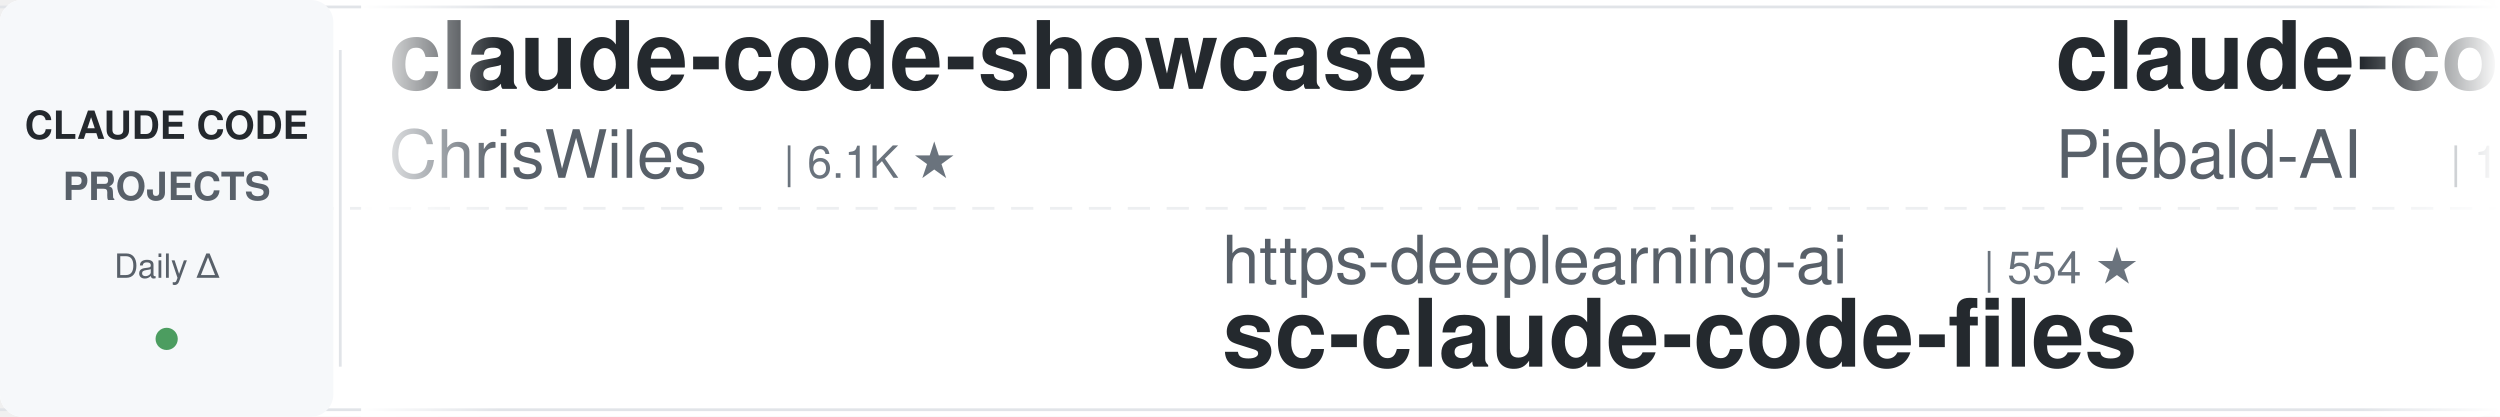
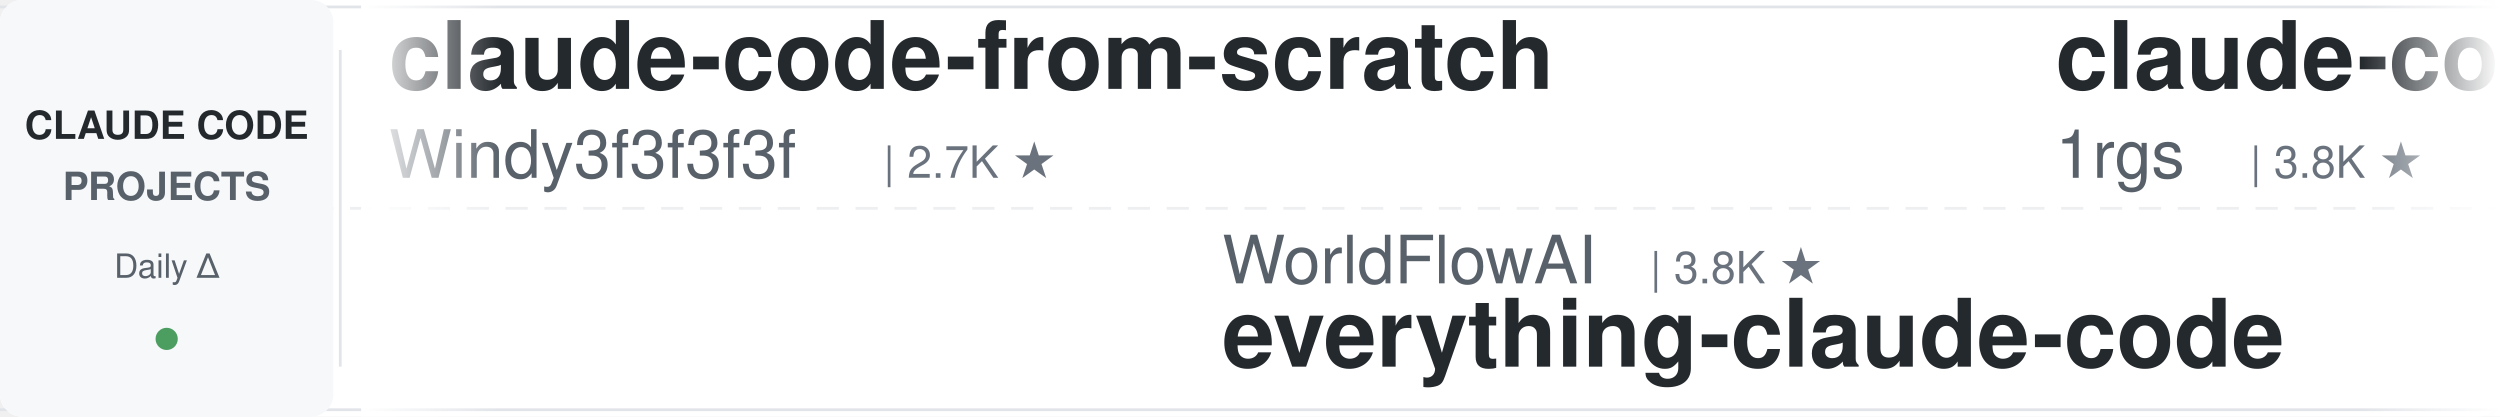
<svg xmlns="http://www.w3.org/2000/svg" width="900" height="150">
  <defs>
    <linearGradient id="leftFade" x1="0%" y1="0%" x2="100%" y2="0%">
      <stop offset="0%" style="stop-color:#ffffff;stop-opacity:1" />
      <stop offset="100%" style="stop-color:#ffffff;stop-opacity:0" />
    </linearGradient>
    <linearGradient id="rightFade" x1="0%" y1="0%" x2="100%" y2="0%">
      <stop offset="0%" style="stop-color:#ffffff;stop-opacity:0" />
      <stop offset="100%" style="stop-color:#ffffff;stop-opacity:1" />
    </linearGradient>
  </defs>
  <rect width="900" height="150" fill="#ffffff" rx="8" />
  <rect x="0" y="2" width="900" height="1" fill="#e1e4e8" />
  <rect x="0" y="147" width="900" height="1" fill="#e1e4e8" />
  <line x1="0" y1="75" x2="900" y2="75" stroke="#e1e4e8" stroke-width="1" stroke-dasharray="8 6" opacity="0.6" />
  <rect x="0" y="0" width="120" height="150" fill="#f6f8fa" rx="8" />
  <text x="60" y="50" font-family="-apple-system, BlinkMacSystemFont, 'Segoe UI', Helvetica, Arial, sans-serif" font-size="14" font-weight="600" fill="#24292e" text-anchor="middle">CLAUDE CODE</text>
  <text x="60" y="72" font-family="-apple-system, BlinkMacSystemFont, 'Segoe UI', Helvetica, Arial, sans-serif" font-size="14" font-weight="600" fill="#586069" text-anchor="middle">PROJECTS</text>
  <text x="60" y="100" font-family="-apple-system, BlinkMacSystemFont, 'Segoe UI', Helvetica, Arial, sans-serif" font-size="12" font-weight="500" fill="#586069" text-anchor="middle">Daily Δ</text>
  <circle cx="60" cy="122" r="4" fill="#22863a" opacity="0.8" />
  <rect x="122" y="18" width="1" height="114" fill="#e1e4e8" />
  <clipPath id="tickerClip">
    <rect x="130" y="0" width="770" height="150" />
  </clipPath>
  <g clip-path="url(#tickerClip)">
    <g id="tickerItems">
      <animateTransform attributeName="transform" attributeType="XML" type="translate" from="0 0" to="-3000 0" dur="54s" repeatCount="indefinite" />
      <g transform="translate(0, 0)">
-         <text x="140" y="32" font-family="-apple-system, BlinkMacSystemFont, 'Segoe UI', Helvetica, Arial, sans-serif" font-size="34" font-weight="600" fill="#24292e">claude-code-showcase</text>
-         <text x="140" y="64" font-family="-apple-system, BlinkMacSystemFont, 'Segoe UI', Helvetica, Arial, sans-serif" font-size="24" font-weight="400" fill="#586069">ChrisWiles</text>
-         <text x="282" y="64" font-family="-apple-system, BlinkMacSystemFont, 'Segoe UI', Helvetica, Arial, sans-serif" font-size="16" font-weight="500" fill="#6a737d">| 6.1K ★</text>
+         <text x="140" y="32" font-family="-apple-system, BlinkMacSystemFont, 'Segoe UI', Helvetica, Arial, sans-serif" font-size="34" font-weight="600" fill="#24292e">claude-code-from-scratch</text>
+         <text x="140" y="64" font-family="-apple-system, BlinkMacSystemFont, 'Segoe UI', Helvetica, Arial, sans-serif" font-size="24" font-weight="400" fill="#586069">Windy3f3f3f3f</text>
+         <text x="318" y="64" font-family="-apple-system, BlinkMacSystemFont, 'Segoe UI', Helvetica, Arial, sans-serif" font-size="16" font-weight="500" fill="#6a737d">| 2.7K ★</text>
      </g>
      <g transform="translate(300, 0)">
-         <text x="140" y="102" font-family="-apple-system, BlinkMacSystemFont, 'Segoe UI', Helvetica, Arial, sans-serif" font-size="24" font-weight="400" fill="#586069">https-deeplearning-ai</text>
-         <text x="414" y="102" font-family="-apple-system, BlinkMacSystemFont, 'Segoe UI', Helvetica, Arial, sans-serif" font-size="16" font-weight="500" fill="#6a737d">| 554 ★</text>
-         <text x="140" y="132" font-family="-apple-system, BlinkMacSystemFont, 'Segoe UI', Helvetica, Arial, sans-serif" font-size="34" font-weight="600" fill="#24292e">sc-claude-code-files</text>
+         <text x="140" y="102" font-family="-apple-system, BlinkMacSystemFont, 'Segoe UI', Helvetica, Arial, sans-serif" font-size="24" font-weight="400" fill="#586069">WorldFlowAI</text>
+         <text x="294" y="102" font-family="-apple-system, BlinkMacSystemFont, 'Segoe UI', Helvetica, Arial, sans-serif" font-size="16" font-weight="500" fill="#6a737d">| 3.8K ★</text>
+         <text x="140" y="132" font-family="-apple-system, BlinkMacSystemFont, 'Segoe UI', Helvetica, Arial, sans-serif" font-size="34" font-weight="600" fill="#24292e">everything-claude-code</text>
      </g>
      <g transform="translate(600, 0)">
-         <text x="140" y="32" font-family="-apple-system, BlinkMacSystemFont, 'Segoe UI', Helvetica, Arial, sans-serif" font-size="34" font-weight="600" fill="#24292e">claude-code-system-promp...</text>
-         <text x="140" y="64" font-family="-apple-system, BlinkMacSystemFont, 'Segoe UI', Helvetica, Arial, sans-serif" font-size="24" font-weight="400" fill="#586069">Piebald-AI</text>
-         <text x="282" y="64" font-family="-apple-system, BlinkMacSystemFont, 'Segoe UI', Helvetica, Arial, sans-serif" font-size="16" font-weight="500" fill="#6a737d">| 12.8K ★</text>
-       </g>
-       <g transform="translate(900, 0)">
-         <text x="140" y="102" font-family="-apple-system, BlinkMacSystemFont, 'Segoe UI', Helvetica, Arial, sans-serif" font-size="24" font-weight="400" fill="#586069">anthropics</text>
-         <text x="282" y="102" font-family="-apple-system, BlinkMacSystemFont, 'Segoe UI', Helvetica, Arial, sans-serif" font-size="16" font-weight="500" fill="#6a737d">| 995 ★</text>
-         <text x="140" y="132" font-family="-apple-system, BlinkMacSystemFont, 'Segoe UI', Helvetica, Arial, sans-serif" font-size="34" font-weight="600" fill="#24292e">claude-code-base-action</text>
-       </g>
-       <g transform="translate(1200, 0)">
-         <text x="140" y="32" font-family="-apple-system, BlinkMacSystemFont, 'Segoe UI', Helvetica, Arial, sans-serif" font-size="34" font-weight="600" fill="#24292e">ralph-claude-code</text>
-         <text x="140" y="64" font-family="-apple-system, BlinkMacSystemFont, 'Segoe UI', Helvetica, Arial, sans-serif" font-size="24" font-weight="400" fill="#586069">frankbria</text>
-         <text x="270" y="64" font-family="-apple-system, BlinkMacSystemFont, 'Segoe UI', Helvetica, Arial, sans-serif" font-size="16" font-weight="500" fill="#6a737d">| 9.6K ★</text>
-       </g>
-       <g transform="translate(1500, 0)">
-         <text x="140" y="102" font-family="-apple-system, BlinkMacSystemFont, 'Segoe UI', Helvetica, Arial, sans-serif" font-size="24" font-weight="400" fill="#586069">darcyegb</text>
-         <text x="258" y="102" font-family="-apple-system, BlinkMacSystemFont, 'Segoe UI', Helvetica, Arial, sans-serif" font-size="16" font-weight="500" fill="#6a737d">| 770 ★</text>
-         <text x="140" y="132" font-family="-apple-system, BlinkMacSystemFont, 'Segoe UI', Helvetica, Arial, sans-serif" font-size="34" font-weight="600" fill="#24292e">ClaudeCodeAgents</text>
-       </g>
-       <g transform="translate(1800, 0)">
        <text x="140" y="32" font-family="-apple-system, BlinkMacSystemFont, 'Segoe UI', Helvetica, Arial, sans-serif" font-size="34" font-weight="600" fill="#24292e">claude-code-proxy</text>
        <text x="140" y="64" font-family="-apple-system, BlinkMacSystemFont, 'Segoe UI', Helvetica, Arial, sans-serif" font-size="24" font-weight="400" fill="#586069">1rgs</text>
        <text x="210" y="64" font-family="-apple-system, BlinkMacSystemFont, 'Segoe UI', Helvetica, Arial, sans-serif" font-size="16" font-weight="500" fill="#6a737d">| 3.8K ★</text>
      </g>
+       <g transform="translate(900, 0)">
+         <text x="140" y="102" font-family="-apple-system, BlinkMacSystemFont, 'Segoe UI', Helvetica, Arial, sans-serif" font-size="24" font-weight="400" fill="#586069">OneRedOak</text>
+         <text x="270" y="102" font-family="-apple-system, BlinkMacSystemFont, 'Segoe UI', Helvetica, Arial, sans-serif" font-size="16" font-weight="500" fill="#6a737d">| 3.9K ★</text>
+         <text x="140" y="132" font-family="-apple-system, BlinkMacSystemFont, 'Segoe UI', Helvetica, Arial, sans-serif" font-size="34" font-weight="600" fill="#24292e">claude-code-workflows</text>
+       </g>
+       <g transform="translate(1200, 0)">
+         <text x="140" y="32" font-family="-apple-system, BlinkMacSystemFont, 'Segoe UI', Helvetica, Arial, sans-serif" font-size="34" font-weight="600" fill="#24292e">awesome-claude-code-tool...</text>
+         <text x="140" y="64" font-family="-apple-system, BlinkMacSystemFont, 'Segoe UI', Helvetica, Arial, sans-serif" font-size="24" font-weight="400" fill="#586069">rohitg00</text>
+         <text x="258" y="64" font-family="-apple-system, BlinkMacSystemFont, 'Segoe UI', Helvetica, Arial, sans-serif" font-size="16" font-weight="500" fill="#6a737d">| 2.7K ★</text>
+       </g>
+       <g transform="translate(1500, 0)">
+         <text x="140" y="102" font-family="-apple-system, BlinkMacSystemFont, 'Segoe UI', Helvetica, Arial, sans-serif" font-size="24" font-weight="400" fill="#586069">ykdojo</text>
+         <text x="234" y="102" font-family="-apple-system, BlinkMacSystemFont, 'Segoe UI', Helvetica, Arial, sans-serif" font-size="16" font-weight="500" fill="#6a737d">| 10.2K ★</text>
+         <text x="140" y="132" font-family="-apple-system, BlinkMacSystemFont, 'Segoe UI', Helvetica, Arial, sans-serif" font-size="34" font-weight="600" fill="#24292e">claude-code-tips</text>
+       </g>
+       <g transform="translate(1800, 0)">
+         <text x="140" y="32" font-family="-apple-system, BlinkMacSystemFont, 'Segoe UI', Helvetica, Arial, sans-serif" font-size="34" font-weight="600" fill="#24292e">claude-code-video-toolki...</text>
+         <text x="140" y="64" font-family="-apple-system, BlinkMacSystemFont, 'Segoe UI', Helvetica, Arial, sans-serif" font-size="24" font-weight="400" fill="#586069">digitalsamba</text>
+         <text x="306" y="64" font-family="-apple-system, BlinkMacSystemFont, 'Segoe UI', Helvetica, Arial, sans-serif" font-size="16" font-weight="500" fill="#6a737d">| 2.2K ★</text>
+       </g>
      <g transform="translate(2100, 0)">
-         <text x="140" y="102" font-family="-apple-system, BlinkMacSystemFont, 'Segoe UI', Helvetica, Arial, sans-serif" font-size="24" font-weight="400" fill="#586069">Chachamaru127</text>
-         <text x="318" y="102" font-family="-apple-system, BlinkMacSystemFont, 'Segoe UI', Helvetica, Arial, sans-serif" font-size="16" font-weight="500" fill="#6a737d">| 3.1K ★</text>
-         <text x="140" y="132" font-family="-apple-system, BlinkMacSystemFont, 'Segoe UI', Helvetica, Arial, sans-serif" font-size="34" font-weight="600" fill="#24292e">claude-code-harness</text>
+         <text x="140" y="102" font-family="-apple-system, BlinkMacSystemFont, 'Segoe UI', Helvetica, Arial, sans-serif" font-size="24" font-weight="400" fill="#586069">fuergaosi233</text>
+         <text x="306" y="102" font-family="-apple-system, BlinkMacSystemFont, 'Segoe UI', Helvetica, Arial, sans-serif" font-size="16" font-weight="500" fill="#6a737d">| 2.8K ★</text>
+         <text x="140" y="132" font-family="-apple-system, BlinkMacSystemFont, 'Segoe UI', Helvetica, Arial, sans-serif" font-size="34" font-weight="600" fill="#24292e">claude-code-proxy</text>
      </g>
      <g transform="translate(2400, 0)">
-         <text x="140" y="32" font-family="-apple-system, BlinkMacSystemFont, 'Segoe UI', Helvetica, Arial, sans-serif" font-size="34" font-weight="600" fill="#24292e">claude-code-my-workflow</text>
-         <text x="140" y="64" font-family="-apple-system, BlinkMacSystemFont, 'Segoe UI', Helvetica, Arial, sans-serif" font-size="24" font-weight="400" fill="#586069">pedrohcgs</text>
-         <text x="270" y="64" font-family="-apple-system, BlinkMacSystemFont, 'Segoe UI', Helvetica, Arial, sans-serif" font-size="16" font-weight="500" fill="#6a737d">| 1.6K ★</text>
+         <text x="140" y="32" font-family="-apple-system, BlinkMacSystemFont, 'Segoe UI', Helvetica, Arial, sans-serif" font-size="34" font-weight="600" fill="#24292e">claude_code_src</text>
+         <text x="140" y="64" font-family="-apple-system, BlinkMacSystemFont, 'Segoe UI', Helvetica, Arial, sans-serif" font-size="24" font-weight="400" fill="#586069">ponponon</text>
+         <text x="258" y="64" font-family="-apple-system, BlinkMacSystemFont, 'Segoe UI', Helvetica, Arial, sans-serif" font-size="16" font-weight="500" fill="#6a737d">| 2.3K ★</text>
      </g>
      <g transform="translate(2700, 0)">
-         <text x="140" y="102" font-family="-apple-system, BlinkMacSystemFont, 'Segoe UI', Helvetica, Arial, sans-serif" font-size="24" font-weight="400" fill="#586069">zebbern</text>
-         <text x="246" y="102" font-family="-apple-system, BlinkMacSystemFont, 'Segoe UI', Helvetica, Arial, sans-serif" font-size="16" font-weight="500" fill="#6a737d">| 4.6K ★</text>
-         <text x="140" y="132" font-family="-apple-system, BlinkMacSystemFont, 'Segoe UI', Helvetica, Arial, sans-serif" font-size="34" font-weight="600" fill="#24292e">claude-code-guide</text>
+         <text x="140" y="102" font-family="-apple-system, BlinkMacSystemFont, 'Segoe UI', Helvetica, Arial, sans-serif" font-size="24" font-weight="400" fill="#586069">FlorianBruniaux</text>
+         <text x="342" y="102" font-family="-apple-system, BlinkMacSystemFont, 'Segoe UI', Helvetica, Arial, sans-serif" font-size="16" font-weight="500" fill="#6a737d">| 6.1K ★</text>
+         <text x="140" y="132" font-family="-apple-system, BlinkMacSystemFont, 'Segoe UI', Helvetica, Arial, sans-serif" font-size="34" font-weight="600" fill="#24292e">claude-code-ultimate-gui...</text>
      </g>
      <g transform="translate(3000, 0)">
-         <text x="140" y="32" font-family="-apple-system, BlinkMacSystemFont, 'Segoe UI', Helvetica, Arial, sans-serif" font-size="34" font-weight="600" fill="#24292e">claude-code-showcase</text>
-         <text x="140" y="64" font-family="-apple-system, BlinkMacSystemFont, 'Segoe UI', Helvetica, Arial, sans-serif" font-size="24" font-weight="400" fill="#586069">ChrisWiles</text>
-         <text x="282" y="64" font-family="-apple-system, BlinkMacSystemFont, 'Segoe UI', Helvetica, Arial, sans-serif" font-size="16" font-weight="500" fill="#6a737d">| 6.1K ★</text>
+         <text x="140" y="32" font-family="-apple-system, BlinkMacSystemFont, 'Segoe UI', Helvetica, Arial, sans-serif" font-size="34" font-weight="600" fill="#24292e">claude-code-from-scratch</text>
+         <text x="140" y="64" font-family="-apple-system, BlinkMacSystemFont, 'Segoe UI', Helvetica, Arial, sans-serif" font-size="24" font-weight="400" fill="#586069">Windy3f3f3f3f</text>
+         <text x="318" y="64" font-family="-apple-system, BlinkMacSystemFont, 'Segoe UI', Helvetica, Arial, sans-serif" font-size="16" font-weight="500" fill="#6a737d">| 2.7K ★</text>
      </g>
      <g transform="translate(3300, 0)">
-         <text x="140" y="102" font-family="-apple-system, BlinkMacSystemFont, 'Segoe UI', Helvetica, Arial, sans-serif" font-size="24" font-weight="400" fill="#586069">https-deeplearning-ai</text>
-         <text x="414" y="102" font-family="-apple-system, BlinkMacSystemFont, 'Segoe UI', Helvetica, Arial, sans-serif" font-size="16" font-weight="500" fill="#6a737d">| 554 ★</text>
-         <text x="140" y="132" font-family="-apple-system, BlinkMacSystemFont, 'Segoe UI', Helvetica, Arial, sans-serif" font-size="34" font-weight="600" fill="#24292e">sc-claude-code-files</text>
+         <text x="140" y="102" font-family="-apple-system, BlinkMacSystemFont, 'Segoe UI', Helvetica, Arial, sans-serif" font-size="24" font-weight="400" fill="#586069">WorldFlowAI</text>
+         <text x="294" y="102" font-family="-apple-system, BlinkMacSystemFont, 'Segoe UI', Helvetica, Arial, sans-serif" font-size="16" font-weight="500" fill="#6a737d">| 3.8K ★</text>
+         <text x="140" y="132" font-family="-apple-system, BlinkMacSystemFont, 'Segoe UI', Helvetica, Arial, sans-serif" font-size="34" font-weight="600" fill="#24292e">everything-claude-code</text>
      </g>
      <g transform="translate(3600, 0)">
-         <text x="140" y="32" font-family="-apple-system, BlinkMacSystemFont, 'Segoe UI', Helvetica, Arial, sans-serif" font-size="34" font-weight="600" fill="#24292e">claude-code-system-promp...</text>
-         <text x="140" y="64" font-family="-apple-system, BlinkMacSystemFont, 'Segoe UI', Helvetica, Arial, sans-serif" font-size="24" font-weight="400" fill="#586069">Piebald-AI</text>
-         <text x="282" y="64" font-family="-apple-system, BlinkMacSystemFont, 'Segoe UI', Helvetica, Arial, sans-serif" font-size="16" font-weight="500" fill="#6a737d">| 12.8K ★</text>
+         <text x="140" y="32" font-family="-apple-system, BlinkMacSystemFont, 'Segoe UI', Helvetica, Arial, sans-serif" font-size="34" font-weight="600" fill="#24292e">claude-code-proxy</text>
+         <text x="140" y="64" font-family="-apple-system, BlinkMacSystemFont, 'Segoe UI', Helvetica, Arial, sans-serif" font-size="24" font-weight="400" fill="#586069">1rgs</text>
+         <text x="210" y="64" font-family="-apple-system, BlinkMacSystemFont, 'Segoe UI', Helvetica, Arial, sans-serif" font-size="16" font-weight="500" fill="#6a737d">| 3.8K ★</text>
      </g>
      <g transform="translate(3900, 0)">
-         <text x="140" y="102" font-family="-apple-system, BlinkMacSystemFont, 'Segoe UI', Helvetica, Arial, sans-serif" font-size="24" font-weight="400" fill="#586069">anthropics</text>
-         <text x="282" y="102" font-family="-apple-system, BlinkMacSystemFont, 'Segoe UI', Helvetica, Arial, sans-serif" font-size="16" font-weight="500" fill="#6a737d">| 995 ★</text>
-         <text x="140" y="132" font-family="-apple-system, BlinkMacSystemFont, 'Segoe UI', Helvetica, Arial, sans-serif" font-size="34" font-weight="600" fill="#24292e">claude-code-base-action</text>
+         <text x="140" y="102" font-family="-apple-system, BlinkMacSystemFont, 'Segoe UI', Helvetica, Arial, sans-serif" font-size="24" font-weight="400" fill="#586069">OneRedOak</text>
+         <text x="270" y="102" font-family="-apple-system, BlinkMacSystemFont, 'Segoe UI', Helvetica, Arial, sans-serif" font-size="16" font-weight="500" fill="#6a737d">| 3.9K ★</text>
+         <text x="140" y="132" font-family="-apple-system, BlinkMacSystemFont, 'Segoe UI', Helvetica, Arial, sans-serif" font-size="34" font-weight="600" fill="#24292e">claude-code-workflows</text>
      </g>
    </g>
  </g>
  <rect x="130" y="0" width="50" height="150" fill="url(#leftFade)" />
  <rect x="850" y="0" width="50" height="150" fill="url(#rightFade)" />
</svg>
